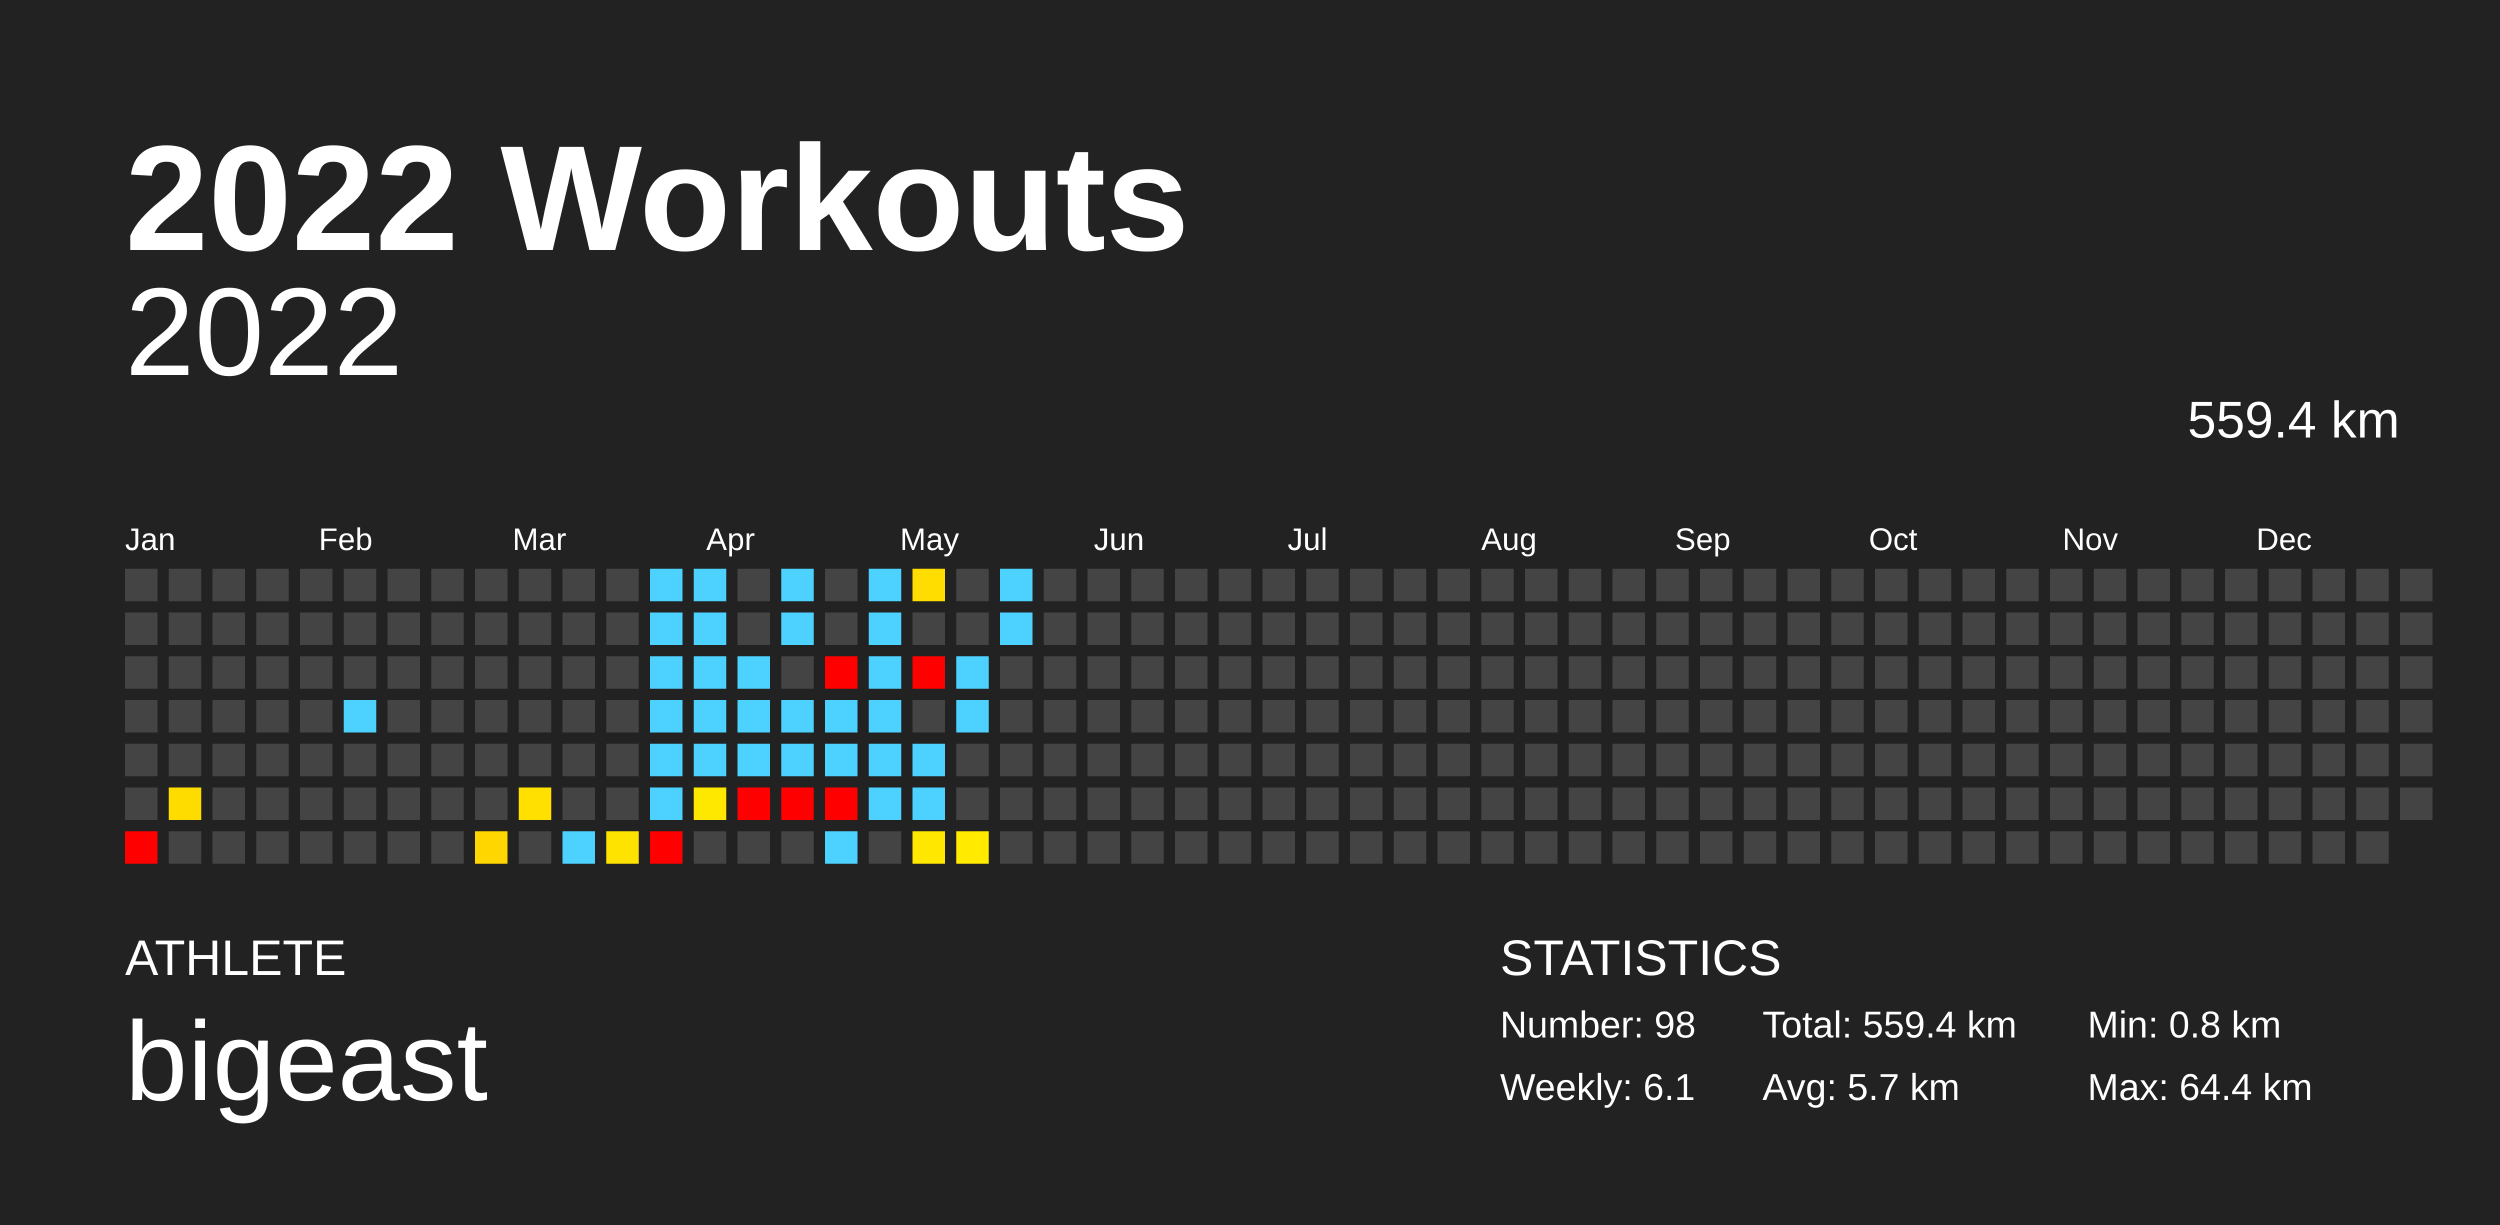
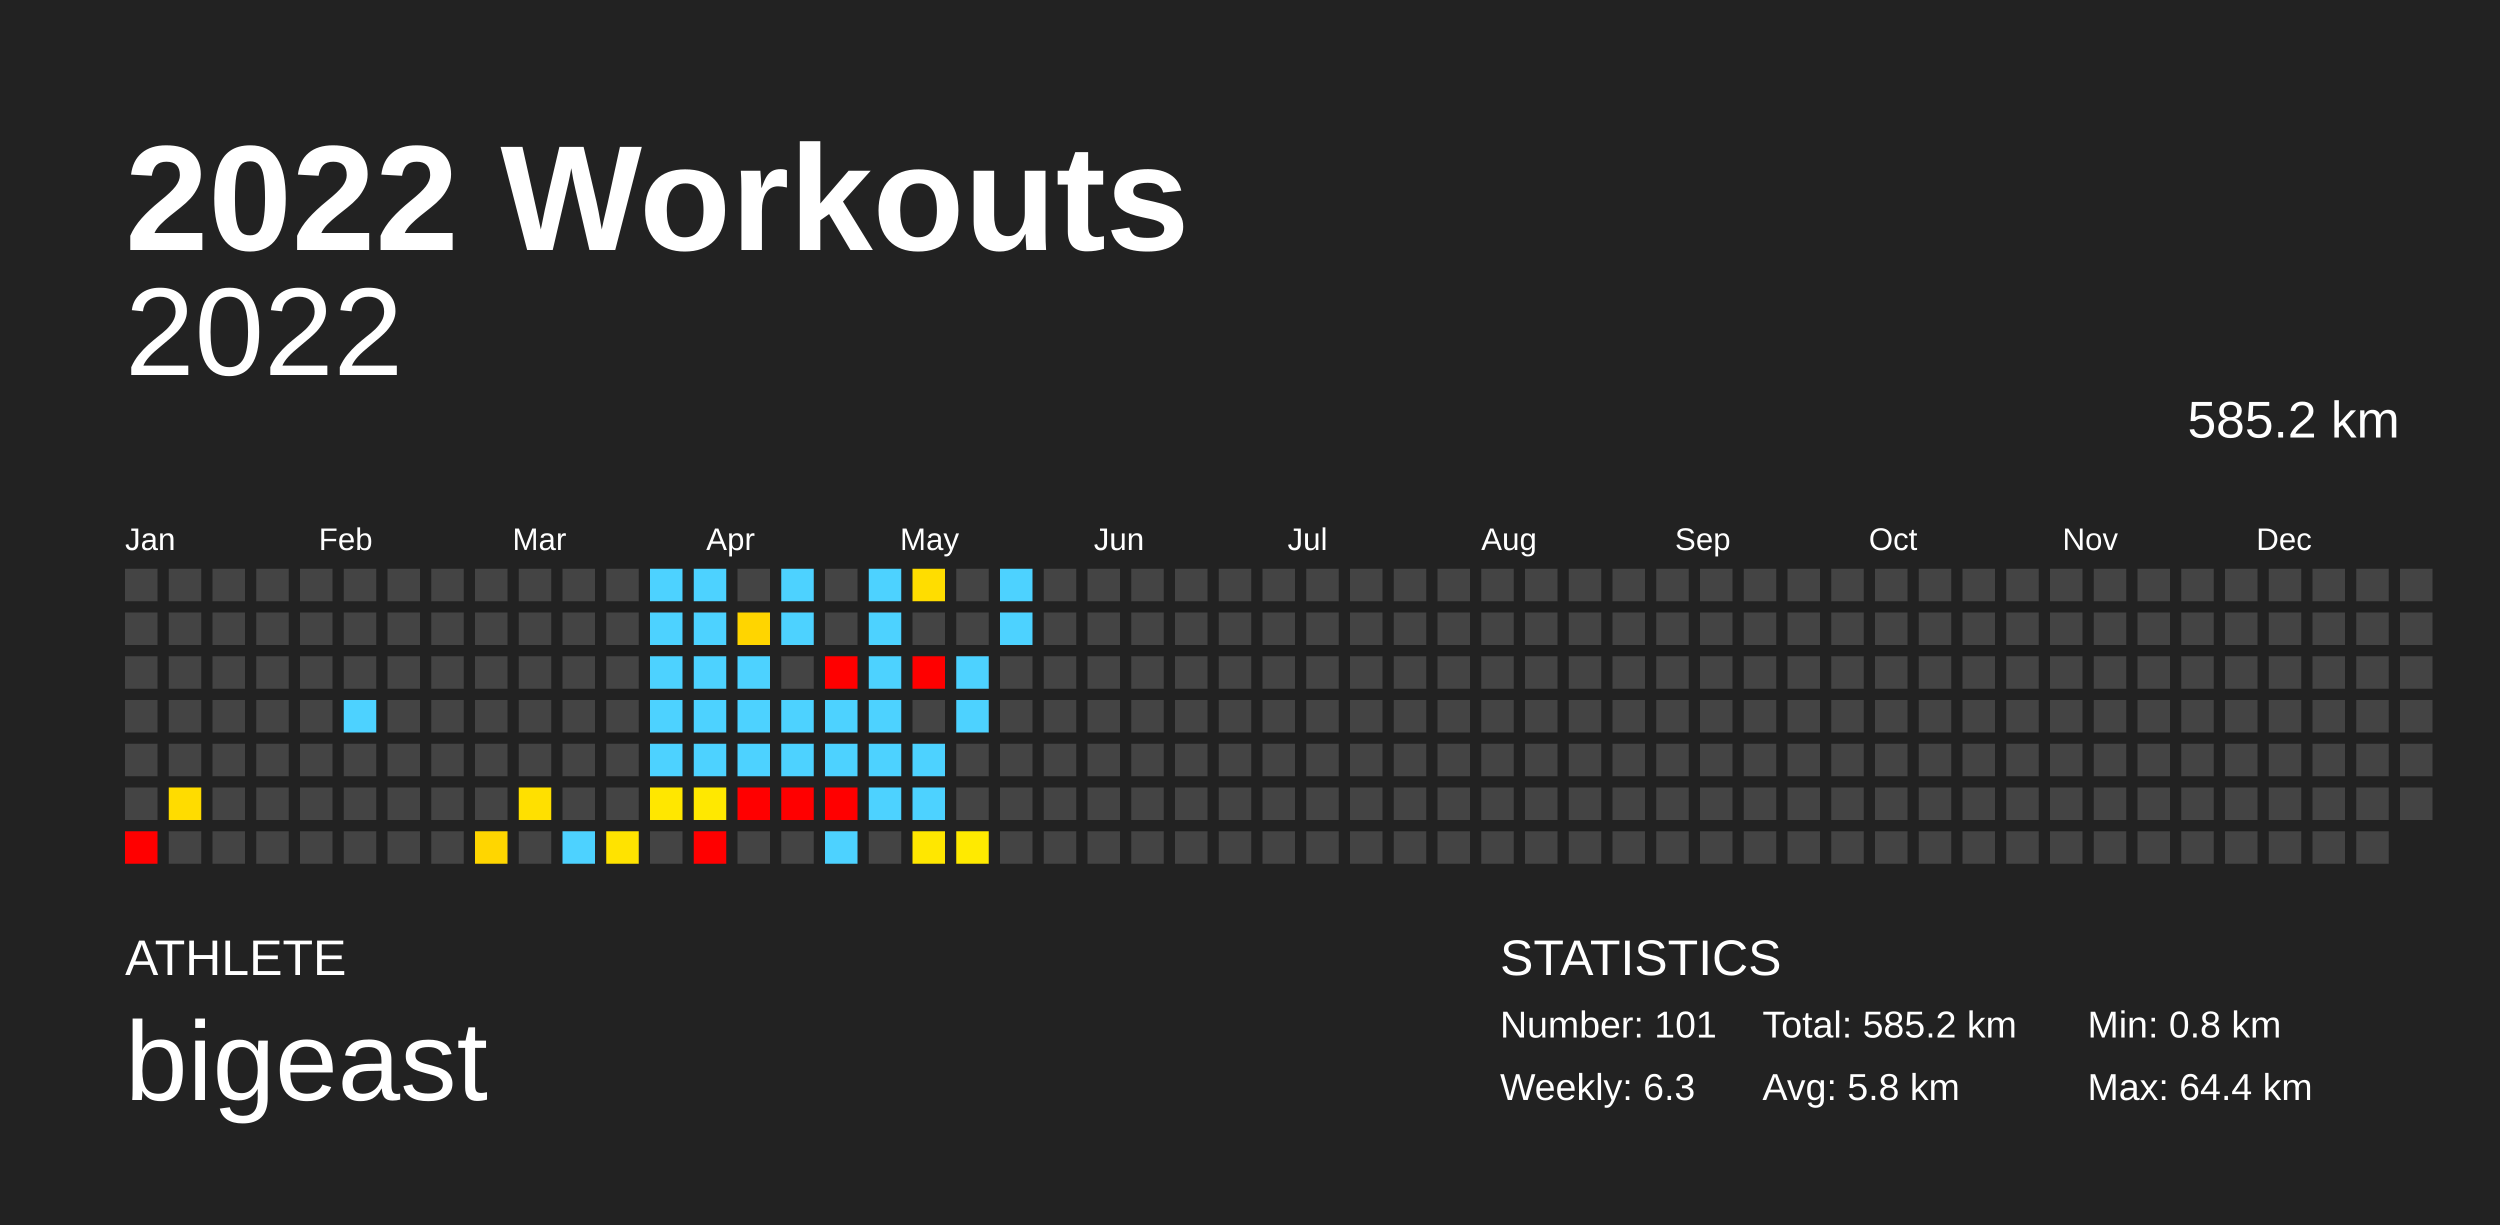
<svg xmlns="http://www.w3.org/2000/svg" baseProfile="full" height="98mm" version="1.1" viewBox="0,0,200,98" width="200mm">
  <defs />
  <rect fill="#222222" height="98" width="200" x="0" y="0" />
  <text fill="#FFFFFF" style="font-size:12px; font-family:Arial; font-weight:bold;" x="10" y="20">2022 Workouts</text>
  <text fill="#FFFFFF" style="font-size:4px; font-family:Arial" x="10" y="78">ATHLETE</text>
  <text fill="#FFFFFF" style="font-size:9px; font-family:Arial" x="10" y="88">bigeast</text>
  <text fill="#FFFFFF" style="font-size:4px; font-family:Arial" x="120" y="78">STATISTICS</text>
-   <text fill="#FFFFFF" style="font-size:3px; font-family:Arial" x="120" y="83">Number: 98</text>
-   <text fill="#FFFFFF" style="font-size:3px; font-family:Arial" x="120" y="88">Weekly: 6.1</text>
-   <text fill="#FFFFFF" style="font-size:3px; font-family:Arial" x="141" y="83">Total: 559.4 km</text>
-   <text fill="#FFFFFF" style="font-size:3px; font-family:Arial" x="141" y="88">Avg: 5.7 km</text>
+   <text fill="#FFFFFF" style="font-size:3px; font-family:Arial" x="120" y="83">Number: 101</text>
+   <text fill="#FFFFFF" style="font-size:3px; font-family:Arial" x="120" y="88">Weekly: 6.3</text>
+   <text fill="#FFFFFF" style="font-size:3px; font-family:Arial" x="141" y="83">Total: 585.2 km</text>
+   <text fill="#FFFFFF" style="font-size:3px; font-family:Arial" x="141" y="88">Avg: 5.8 km</text>
  <text fill="#FFFFFF" style="font-size:3px; font-family:Arial" x="167" y="83">Min: 0.8 km</text>
  <text fill="#FFFFFF" style="font-size:3px; font-family:Arial" x="167" y="88">Max: 64.4 km</text>
  <text alignment-baseline="hanging" fill="#FFFFFF" style="font-size:10.0px; font-family:Arial;" x="10" y="30">2022</text>
-   <text alignment-baseline="hanging" fill="#FFFFFF" style="font-size:4.125px; font-family:Arial;" x="175" y="35">559.4 km</text>
+   <text alignment-baseline="hanging" fill="#FFFFFF" style="font-size:4.125px; font-family:Arial;" x="175" y="35">585.2 km</text>
  <text fill="#FFFFFF" style="font-size:2.5px; font-family:Arial" x="10.0" y="44">Jan</text>
  <text fill="#FFFFFF" style="font-size:2.5px; font-family:Arial" x="25.5" y="44">Feb</text>
  <text fill="#FFFFFF" style="font-size:2.5px; font-family:Arial" x="41.0" y="44">Mar</text>
  <text fill="#FFFFFF" style="font-size:2.5px; font-family:Arial" x="56.5" y="44">Apr</text>
  <text fill="#FFFFFF" style="font-size:2.5px; font-family:Arial" x="72.0" y="44">May</text>
  <text fill="#FFFFFF" style="font-size:2.5px; font-family:Arial" x="87.5" y="44">Jun</text>
  <text fill="#FFFFFF" style="font-size:2.5px; font-family:Arial" x="103.0" y="44">Jul</text>
  <text fill="#FFFFFF" style="font-size:2.5px; font-family:Arial" x="118.5" y="44">Aug</text>
  <text fill="#FFFFFF" style="font-size:2.5px; font-family:Arial" x="134.0" y="44">Sep</text>
  <text fill="#FFFFFF" style="font-size:2.5px; font-family:Arial" x="149.5" y="44">Oct</text>
  <text fill="#FFFFFF" style="font-size:2.5px; font-family:Arial" x="165.0" y="44">Nov</text>
  <text fill="#FFFFFF" style="font-size:2.5px; font-family:Arial" x="180.5" y="44">Dec</text>
  <rect fill="#444444" height="2.6" width="2.6" x="10.0" y="45.5" />
  <rect fill="#444444" height="2.6" width="2.6" x="10.0" y="49.0" />
  <rect fill="#444444" height="2.6" width="2.6" x="10.0" y="52.5" />
  <rect fill="#444444" height="2.6" width="2.6" x="10.0" y="56.0" />
  <rect fill="#444444" height="2.6" width="2.6" x="10.0" y="59.5" />
  <rect fill="#444444" height="2.6" width="2.6" x="10.0" y="63.0" />
  <rect fill="red" height="2.6" width="2.6" x="10.0" y="66.5" />
  <rect fill="#444444" height="2.6" width="2.6" x="13.5" y="45.5" />
  <rect fill="#444444" height="2.6" width="2.6" x="13.5" y="49.0" />
  <rect fill="#444444" height="2.6" width="2.6" x="13.5" y="52.5" />
  <rect fill="#444444" height="2.6" width="2.6" x="13.5" y="56.0" />
  <rect fill="#444444" height="2.6" width="2.6" x="13.5" y="59.5" />
  <rect fill="#ffdc00" height="2.6" width="2.6" x="13.5" y="63.0" />
  <rect fill="#444444" height="2.6" width="2.6" x="13.5" y="66.5" />
  <rect fill="#444444" height="2.6" width="2.6" x="17.0" y="45.5" />
  <rect fill="#444444" height="2.6" width="2.6" x="17.0" y="49.0" />
  <rect fill="#444444" height="2.6" width="2.6" x="17.0" y="52.5" />
  <rect fill="#444444" height="2.6" width="2.6" x="17.0" y="56.0" />
  <rect fill="#444444" height="2.6" width="2.6" x="17.0" y="59.5" />
  <rect fill="#444444" height="2.6" width="2.6" x="17.0" y="63.0" />
  <rect fill="#444444" height="2.6" width="2.6" x="17.0" y="66.5" />
  <rect fill="#444444" height="2.6" width="2.6" x="20.5" y="45.5" />
  <rect fill="#444444" height="2.6" width="2.6" x="20.5" y="49.0" />
  <rect fill="#444444" height="2.6" width="2.6" x="20.5" y="52.5" />
  <rect fill="#444444" height="2.6" width="2.6" x="20.5" y="56.0" />
  <rect fill="#444444" height="2.6" width="2.6" x="20.5" y="59.5" />
  <rect fill="#444444" height="2.6" width="2.6" x="20.5" y="63.0" />
  <rect fill="#444444" height="2.6" width="2.6" x="20.5" y="66.5" />
  <rect fill="#444444" height="2.6" width="2.6" x="24.0" y="45.5" />
  <rect fill="#444444" height="2.6" width="2.6" x="24.0" y="49.0" />
  <rect fill="#444444" height="2.6" width="2.6" x="24.0" y="52.5" />
  <rect fill="#444444" height="2.6" width="2.6" x="24.0" y="56.0" />
  <rect fill="#444444" height="2.6" width="2.6" x="24.0" y="59.5" />
  <rect fill="#444444" height="2.6" width="2.6" x="24.0" y="63.0" />
  <rect fill="#444444" height="2.6" width="2.6" x="24.0" y="66.5" />
  <rect fill="#444444" height="2.6" width="2.6" x="27.5" y="45.5" />
  <rect fill="#444444" height="2.6" width="2.6" x="27.5" y="49.0" />
  <rect fill="#444444" height="2.6" width="2.6" x="27.5" y="52.5" />
  <rect fill="#4dd2ff" height="2.6" width="2.6" x="27.5" y="56.0" />
  <rect fill="#444444" height="2.6" width="2.6" x="27.5" y="59.5" />
  <rect fill="#444444" height="2.6" width="2.6" x="27.5" y="63.0" />
  <rect fill="#444444" height="2.6" width="2.6" x="27.5" y="66.5" />
  <rect fill="#444444" height="2.6" width="2.6" x="31.0" y="45.5" />
  <rect fill="#444444" height="2.6" width="2.6" x="31.0" y="49.0" />
  <rect fill="#444444" height="2.6" width="2.6" x="31.0" y="52.5" />
  <rect fill="#444444" height="2.6" width="2.6" x="31.0" y="56.0" />
  <rect fill="#444444" height="2.6" width="2.6" x="31.0" y="59.5" />
  <rect fill="#444444" height="2.6" width="2.6" x="31.0" y="63.0" />
  <rect fill="#444444" height="2.6" width="2.6" x="31.0" y="66.5" />
  <rect fill="#444444" height="2.6" width="2.6" x="34.5" y="45.5" />
  <rect fill="#444444" height="2.6" width="2.6" x="34.5" y="49.0" />
  <rect fill="#444444" height="2.6" width="2.6" x="34.5" y="52.5" />
  <rect fill="#444444" height="2.6" width="2.6" x="34.5" y="56.0" />
  <rect fill="#444444" height="2.6" width="2.6" x="34.5" y="59.5" />
  <rect fill="#444444" height="2.6" width="2.6" x="34.5" y="63.0" />
  <rect fill="#444444" height="2.6" width="2.6" x="34.5" y="66.5" />
  <rect fill="#444444" height="2.6" width="2.6" x="38.0" y="45.5" />
  <rect fill="#444444" height="2.6" width="2.6" x="38.0" y="49.0" />
  <rect fill="#444444" height="2.6" width="2.6" x="38.0" y="52.5" />
  <rect fill="#444444" height="2.6" width="2.6" x="38.0" y="56.0" />
  <rect fill="#444444" height="2.6" width="2.6" x="38.0" y="59.5" />
  <rect fill="#444444" height="2.6" width="2.6" x="38.0" y="63.0" />
  <rect fill="#ffd600" height="2.6" width="2.6" x="38.0" y="66.5" />
  <rect fill="#444444" height="2.6" width="2.6" x="41.5" y="45.5" />
  <rect fill="#444444" height="2.6" width="2.6" x="41.5" y="49.0" />
  <rect fill="#444444" height="2.6" width="2.6" x="41.5" y="52.5" />
  <rect fill="#444444" height="2.6" width="2.6" x="41.5" y="56.0" />
  <rect fill="#444444" height="2.6" width="2.6" x="41.5" y="59.5" />
  <rect fill="#ffe000" height="2.6" width="2.6" x="41.5" y="63.0" />
  <rect fill="#444444" height="2.6" width="2.6" x="41.5" y="66.5" />
  <rect fill="#444444" height="2.6" width="2.6" x="45.0" y="45.5" />
  <rect fill="#444444" height="2.6" width="2.6" x="45.0" y="49.0" />
  <rect fill="#444444" height="2.6" width="2.6" x="45.0" y="52.5" />
  <rect fill="#444444" height="2.6" width="2.6" x="45.0" y="56.0" />
  <rect fill="#444444" height="2.6" width="2.6" x="45.0" y="59.5" />
  <rect fill="#444444" height="2.6" width="2.6" x="45.0" y="63.0" />
  <rect fill="#4dd2ff" height="2.6" width="2.6" x="45.0" y="66.5" />
  <rect fill="#444444" height="2.6" width="2.6" x="48.5" y="45.5" />
  <rect fill="#444444" height="2.6" width="2.6" x="48.5" y="49.0" />
  <rect fill="#444444" height="2.6" width="2.6" x="48.5" y="52.5" />
  <rect fill="#444444" height="2.6" width="2.6" x="48.5" y="56.0" />
  <rect fill="#444444" height="2.6" width="2.6" x="48.5" y="59.5" />
  <rect fill="#444444" height="2.6" width="2.6" x="48.5" y="63.0" />
  <rect fill="#ffe300" height="2.6" width="2.6" x="48.5" y="66.5" />
  <rect fill="#4dd2ff" height="2.6" width="2.6" x="52.0" y="45.5" />
  <rect fill="#4dd2ff" height="2.6" width="2.6" x="52.0" y="49.0" />
  <rect fill="#4dd2ff" height="2.6" width="2.6" x="52.0" y="52.5" />
  <rect fill="#4dd2ff" height="2.6" width="2.6" x="52.0" y="56.0" />
  <rect fill="#4dd2ff" height="2.6" width="2.6" x="52.0" y="59.5" />
-   <rect fill="#4dd2ff" height="2.6" width="2.6" x="52.0" y="63.0" />
-   <rect fill="red" height="2.6" width="2.6" x="52.0" y="66.5" />
+   <rect fill="#ffe700" height="2.6" width="2.6" x="52.0" y="63.0" />
+   <rect fill="#444444" height="2.6" width="2.6" x="52.0" y="66.5" />
  <rect fill="#4dd2ff" height="2.6" width="2.6" x="55.5" y="45.5" />
  <rect fill="#4dd2ff" height="2.6" width="2.6" x="55.5" y="49.0" />
  <rect fill="#4dd2ff" height="2.6" width="2.6" x="55.5" y="52.5" />
  <rect fill="#4dd2ff" height="2.6" width="2.6" x="55.5" y="56.0" />
  <rect fill="#4dd2ff" height="2.6" width="2.6" x="55.5" y="59.5" />
  <rect fill="#ffe800" height="2.6" width="2.6" x="55.5" y="63.0" />
-   <rect fill="#444444" height="2.6" width="2.6" x="55.5" y="66.5" />
+   <rect fill="red" height="2.6" width="2.6" x="55.5" y="66.5" />
  <rect fill="#444444" height="2.6" width="2.6" x="59.0" y="45.5" />
-   <rect fill="#444444" height="2.6" width="2.6" x="59.0" y="49.0" />
+   <rect fill="#ffd500" height="2.6" width="2.6" x="59.0" y="49.0" />
  <rect fill="#4dd2ff" height="2.6" width="2.6" x="59.0" y="52.5" />
  <rect fill="#4dd2ff" height="2.6" width="2.6" x="59.0" y="56.0" />
  <rect fill="#4dd2ff" height="2.6" width="2.6" x="59.0" y="59.5" />
  <rect fill="red" height="2.6" width="2.6" x="59.0" y="63.0" />
  <rect fill="#444444" height="2.6" width="2.6" x="59.0" y="66.5" />
  <rect fill="#4dd2ff" height="2.6" width="2.6" x="62.5" y="45.5" />
  <rect fill="#4dd2ff" height="2.6" width="2.6" x="62.5" y="49.0" />
  <rect fill="#444444" height="2.6" width="2.6" x="62.5" y="52.5" />
  <rect fill="#4dd2ff" height="2.6" width="2.6" x="62.5" y="56.0" />
  <rect fill="#4dd2ff" height="2.6" width="2.6" x="62.5" y="59.5" />
  <rect fill="red" height="2.6" width="2.6" x="62.5" y="63.0" />
  <rect fill="#444444" height="2.6" width="2.6" x="62.5" y="66.5" />
  <rect fill="#444444" height="2.6" width="2.6" x="66.0" y="45.5" />
  <rect fill="#444444" height="2.6" width="2.6" x="66.0" y="49.0" />
  <rect fill="red" height="2.6" width="2.6" x="66.0" y="52.5" />
  <rect fill="#4dd2ff" height="2.6" width="2.6" x="66.0" y="56.0" />
  <rect fill="#4dd2ff" height="2.6" width="2.6" x="66.0" y="59.5" />
  <rect fill="red" height="2.6" width="2.6" x="66.0" y="63.0" />
  <rect fill="#4dd2ff" height="2.6" width="2.6" x="66.0" y="66.5" />
  <rect fill="#4dd2ff" height="2.6" width="2.6" x="69.5" y="45.5" />
  <rect fill="#4dd2ff" height="2.6" width="2.6" x="69.5" y="49.0" />
  <rect fill="#4dd2ff" height="2.6" width="2.6" x="69.5" y="52.5" />
  <rect fill="#4dd2ff" height="2.6" width="2.6" x="69.5" y="56.0" />
  <rect fill="#4dd2ff" height="2.6" width="2.6" x="69.5" y="59.5" />
  <rect fill="#4dd2ff" height="2.6" width="2.6" x="69.5" y="63.0" />
  <rect fill="#444444" height="2.6" width="2.6" x="69.5" y="66.5" />
  <rect fill="#ffdd00" height="2.6" width="2.6" x="73.0" y="45.5" />
  <rect fill="#444444" height="2.6" width="2.6" x="73.0" y="49.0" />
  <rect fill="red" height="2.6" width="2.6" x="73.0" y="52.5" />
  <rect fill="#444444" height="2.6" width="2.6" x="73.0" y="56.0" />
  <rect fill="#4dd2ff" height="2.6" width="2.6" x="73.0" y="59.5" />
  <rect fill="#4dd2ff" height="2.6" width="2.6" x="73.0" y="63.0" />
  <rect fill="#ffe700" height="2.6" width="2.6" x="73.0" y="66.5" />
  <rect fill="#444444" height="2.6" width="2.6" x="76.5" y="45.5" />
  <rect fill="#444444" height="2.6" width="2.6" x="76.5" y="49.0" />
  <rect fill="#4dd2ff" height="2.6" width="2.6" x="76.5" y="52.5" />
  <rect fill="#4dd2ff" height="2.6" width="2.6" x="76.5" y="56.0" />
  <rect fill="#444444" height="2.6" width="2.6" x="76.5" y="59.5" />
  <rect fill="#444444" height="2.6" width="2.6" x="76.5" y="63.0" />
  <rect fill="#ffea00" height="2.6" width="2.6" x="76.5" y="66.5" />
  <rect fill="#4dd2ff" height="2.6" width="2.6" x="80.0" y="45.5" />
  <rect fill="#4dd2ff" height="2.6" width="2.6" x="80.0" y="49.0" />
  <rect fill="#444444" height="2.6" width="2.6" x="80.0" y="52.5" />
  <rect fill="#444444" height="2.6" width="2.6" x="80.0" y="56.0" />
  <rect fill="#444444" height="2.6" width="2.6" x="80.0" y="59.5" />
  <rect fill="#444444" height="2.6" width="2.6" x="80.0" y="63.0" />
  <rect fill="#444444" height="2.6" width="2.6" x="80.0" y="66.5" />
  <rect fill="#444444" height="2.6" width="2.6" x="83.5" y="45.5" />
  <rect fill="#444444" height="2.6" width="2.6" x="83.5" y="49.0" />
  <rect fill="#444444" height="2.6" width="2.6" x="83.5" y="52.5" />
  <rect fill="#444444" height="2.6" width="2.6" x="83.5" y="56.0" />
  <rect fill="#444444" height="2.6" width="2.6" x="83.5" y="59.5" />
  <rect fill="#444444" height="2.6" width="2.6" x="83.5" y="63.0" />
  <rect fill="#444444" height="2.6" width="2.6" x="83.5" y="66.5" />
  <rect fill="#444444" height="2.6" width="2.6" x="87.0" y="45.5" />
  <rect fill="#444444" height="2.6" width="2.6" x="87.0" y="49.0" />
  <rect fill="#444444" height="2.6" width="2.6" x="87.0" y="52.5" />
  <rect fill="#444444" height="2.6" width="2.6" x="87.0" y="56.0" />
  <rect fill="#444444" height="2.6" width="2.6" x="87.0" y="59.5" />
  <rect fill="#444444" height="2.6" width="2.6" x="87.0" y="63.0" />
  <rect fill="#444444" height="2.6" width="2.6" x="87.0" y="66.5" />
  <rect fill="#444444" height="2.6" width="2.6" x="90.5" y="45.5" />
  <rect fill="#444444" height="2.6" width="2.6" x="90.5" y="49.0" />
  <rect fill="#444444" height="2.6" width="2.6" x="90.5" y="52.5" />
  <rect fill="#444444" height="2.6" width="2.6" x="90.5" y="56.0" />
  <rect fill="#444444" height="2.6" width="2.6" x="90.5" y="59.5" />
  <rect fill="#444444" height="2.6" width="2.6" x="90.5" y="63.0" />
  <rect fill="#444444" height="2.6" width="2.6" x="90.5" y="66.5" />
  <rect fill="#444444" height="2.6" width="2.6" x="94.0" y="45.5" />
  <rect fill="#444444" height="2.6" width="2.6" x="94.0" y="49.0" />
  <rect fill="#444444" height="2.6" width="2.6" x="94.0" y="52.5" />
  <rect fill="#444444" height="2.6" width="2.6" x="94.0" y="56.0" />
  <rect fill="#444444" height="2.6" width="2.6" x="94.0" y="59.5" />
  <rect fill="#444444" height="2.6" width="2.6" x="94.0" y="63.0" />
  <rect fill="#444444" height="2.6" width="2.6" x="94.0" y="66.5" />
  <rect fill="#444444" height="2.6" width="2.6" x="97.5" y="45.5" />
  <rect fill="#444444" height="2.6" width="2.6" x="97.5" y="49.0" />
  <rect fill="#444444" height="2.6" width="2.6" x="97.5" y="52.5" />
  <rect fill="#444444" height="2.6" width="2.6" x="97.5" y="56.0" />
  <rect fill="#444444" height="2.6" width="2.6" x="97.5" y="59.5" />
  <rect fill="#444444" height="2.6" width="2.6" x="97.5" y="63.0" />
  <rect fill="#444444" height="2.6" width="2.6" x="97.5" y="66.5" />
  <rect fill="#444444" height="2.6" width="2.6" x="101.0" y="45.5" />
  <rect fill="#444444" height="2.6" width="2.6" x="101.0" y="49.0" />
  <rect fill="#444444" height="2.6" width="2.6" x="101.0" y="52.5" />
  <rect fill="#444444" height="2.6" width="2.6" x="101.0" y="56.0" />
  <rect fill="#444444" height="2.6" width="2.6" x="101.0" y="59.5" />
  <rect fill="#444444" height="2.6" width="2.6" x="101.0" y="63.0" />
  <rect fill="#444444" height="2.6" width="2.6" x="101.0" y="66.5" />
  <rect fill="#444444" height="2.6" width="2.6" x="104.5" y="45.5" />
  <rect fill="#444444" height="2.6" width="2.6" x="104.5" y="49.0" />
  <rect fill="#444444" height="2.6" width="2.6" x="104.5" y="52.5" />
  <rect fill="#444444" height="2.6" width="2.6" x="104.5" y="56.0" />
  <rect fill="#444444" height="2.6" width="2.6" x="104.5" y="59.5" />
  <rect fill="#444444" height="2.6" width="2.6" x="104.5" y="63.0" />
  <rect fill="#444444" height="2.6" width="2.6" x="104.5" y="66.5" />
  <rect fill="#444444" height="2.6" width="2.6" x="108.0" y="45.5" />
  <rect fill="#444444" height="2.6" width="2.6" x="108.0" y="49.0" />
  <rect fill="#444444" height="2.6" width="2.6" x="108.0" y="52.5" />
  <rect fill="#444444" height="2.6" width="2.6" x="108.0" y="56.0" />
  <rect fill="#444444" height="2.6" width="2.6" x="108.0" y="59.5" />
  <rect fill="#444444" height="2.6" width="2.6" x="108.0" y="63.0" />
  <rect fill="#444444" height="2.6" width="2.6" x="108.0" y="66.5" />
  <rect fill="#444444" height="2.6" width="2.6" x="111.5" y="45.5" />
  <rect fill="#444444" height="2.6" width="2.6" x="111.5" y="49.0" />
  <rect fill="#444444" height="2.6" width="2.6" x="111.5" y="52.5" />
  <rect fill="#444444" height="2.6" width="2.6" x="111.5" y="56.0" />
  <rect fill="#444444" height="2.6" width="2.6" x="111.5" y="59.5" />
  <rect fill="#444444" height="2.6" width="2.6" x="111.5" y="63.0" />
  <rect fill="#444444" height="2.6" width="2.6" x="111.5" y="66.5" />
  <rect fill="#444444" height="2.6" width="2.6" x="115.0" y="45.5" />
  <rect fill="#444444" height="2.6" width="2.6" x="115.0" y="49.0" />
  <rect fill="#444444" height="2.6" width="2.6" x="115.0" y="52.5" />
  <rect fill="#444444" height="2.6" width="2.6" x="115.0" y="56.0" />
  <rect fill="#444444" height="2.6" width="2.6" x="115.0" y="59.5" />
  <rect fill="#444444" height="2.6" width="2.6" x="115.0" y="63.0" />
  <rect fill="#444444" height="2.6" width="2.6" x="115.0" y="66.5" />
  <rect fill="#444444" height="2.6" width="2.6" x="118.5" y="45.5" />
  <rect fill="#444444" height="2.6" width="2.6" x="118.5" y="49.0" />
  <rect fill="#444444" height="2.6" width="2.6" x="118.5" y="52.5" />
  <rect fill="#444444" height="2.6" width="2.6" x="118.5" y="56.0" />
  <rect fill="#444444" height="2.6" width="2.6" x="118.5" y="59.5" />
  <rect fill="#444444" height="2.6" width="2.6" x="118.5" y="63.0" />
  <rect fill="#444444" height="2.6" width="2.6" x="118.5" y="66.5" />
  <rect fill="#444444" height="2.6" width="2.6" x="122.0" y="45.5" />
  <rect fill="#444444" height="2.6" width="2.6" x="122.0" y="49.0" />
  <rect fill="#444444" height="2.6" width="2.6" x="122.0" y="52.5" />
  <rect fill="#444444" height="2.6" width="2.6" x="122.0" y="56.0" />
  <rect fill="#444444" height="2.6" width="2.6" x="122.0" y="59.5" />
  <rect fill="#444444" height="2.6" width="2.6" x="122.0" y="63.0" />
  <rect fill="#444444" height="2.6" width="2.6" x="122.0" y="66.5" />
  <rect fill="#444444" height="2.6" width="2.6" x="125.5" y="45.5" />
  <rect fill="#444444" height="2.6" width="2.6" x="125.5" y="49.0" />
  <rect fill="#444444" height="2.6" width="2.6" x="125.5" y="52.5" />
  <rect fill="#444444" height="2.6" width="2.6" x="125.5" y="56.0" />
  <rect fill="#444444" height="2.6" width="2.6" x="125.5" y="59.5" />
  <rect fill="#444444" height="2.6" width="2.6" x="125.5" y="63.0" />
  <rect fill="#444444" height="2.6" width="2.6" x="125.5" y="66.5" />
  <rect fill="#444444" height="2.6" width="2.6" x="129.0" y="45.5" />
  <rect fill="#444444" height="2.6" width="2.6" x="129.0" y="49.0" />
  <rect fill="#444444" height="2.6" width="2.6" x="129.0" y="52.5" />
  <rect fill="#444444" height="2.6" width="2.6" x="129.0" y="56.0" />
  <rect fill="#444444" height="2.6" width="2.6" x="129.0" y="59.5" />
  <rect fill="#444444" height="2.6" width="2.6" x="129.0" y="63.0" />
  <rect fill="#444444" height="2.6" width="2.6" x="129.0" y="66.5" />
  <rect fill="#444444" height="2.6" width="2.6" x="132.5" y="45.5" />
  <rect fill="#444444" height="2.6" width="2.6" x="132.5" y="49.0" />
  <rect fill="#444444" height="2.6" width="2.6" x="132.5" y="52.5" />
  <rect fill="#444444" height="2.6" width="2.6" x="132.5" y="56.0" />
  <rect fill="#444444" height="2.6" width="2.6" x="132.5" y="59.5" />
  <rect fill="#444444" height="2.6" width="2.6" x="132.5" y="63.0" />
  <rect fill="#444444" height="2.6" width="2.6" x="132.5" y="66.5" />
  <rect fill="#444444" height="2.6" width="2.6" x="136.0" y="45.5" />
  <rect fill="#444444" height="2.6" width="2.6" x="136.0" y="49.0" />
  <rect fill="#444444" height="2.6" width="2.6" x="136.0" y="52.5" />
  <rect fill="#444444" height="2.6" width="2.6" x="136.0" y="56.0" />
  <rect fill="#444444" height="2.6" width="2.6" x="136.0" y="59.5" />
  <rect fill="#444444" height="2.6" width="2.6" x="136.0" y="63.0" />
  <rect fill="#444444" height="2.6" width="2.6" x="136.0" y="66.5" />
  <rect fill="#444444" height="2.6" width="2.6" x="139.5" y="45.5" />
  <rect fill="#444444" height="2.6" width="2.6" x="139.5" y="49.0" />
  <rect fill="#444444" height="2.6" width="2.6" x="139.5" y="52.5" />
  <rect fill="#444444" height="2.6" width="2.6" x="139.5" y="56.0" />
  <rect fill="#444444" height="2.6" width="2.6" x="139.5" y="59.5" />
  <rect fill="#444444" height="2.6" width="2.6" x="139.5" y="63.0" />
  <rect fill="#444444" height="2.6" width="2.6" x="139.5" y="66.5" />
  <rect fill="#444444" height="2.6" width="2.6" x="143.0" y="45.5" />
  <rect fill="#444444" height="2.6" width="2.6" x="143.0" y="49.0" />
  <rect fill="#444444" height="2.6" width="2.6" x="143.0" y="52.5" />
  <rect fill="#444444" height="2.6" width="2.6" x="143.0" y="56.0" />
  <rect fill="#444444" height="2.6" width="2.6" x="143.0" y="59.5" />
  <rect fill="#444444" height="2.6" width="2.6" x="143.0" y="63.0" />
  <rect fill="#444444" height="2.6" width="2.6" x="143.0" y="66.5" />
  <rect fill="#444444" height="2.6" width="2.6" x="146.5" y="45.5" />
  <rect fill="#444444" height="2.6" width="2.6" x="146.5" y="49.0" />
  <rect fill="#444444" height="2.6" width="2.6" x="146.5" y="52.5" />
  <rect fill="#444444" height="2.6" width="2.6" x="146.5" y="56.0" />
  <rect fill="#444444" height="2.6" width="2.6" x="146.5" y="59.5" />
  <rect fill="#444444" height="2.6" width="2.6" x="146.5" y="63.0" />
  <rect fill="#444444" height="2.6" width="2.6" x="146.5" y="66.5" />
  <rect fill="#444444" height="2.6" width="2.6" x="150.0" y="45.5" />
  <rect fill="#444444" height="2.6" width="2.6" x="150.0" y="49.0" />
  <rect fill="#444444" height="2.6" width="2.6" x="150.0" y="52.5" />
  <rect fill="#444444" height="2.6" width="2.6" x="150.0" y="56.0" />
  <rect fill="#444444" height="2.6" width="2.6" x="150.0" y="59.5" />
  <rect fill="#444444" height="2.6" width="2.6" x="150.0" y="63.0" />
  <rect fill="#444444" height="2.6" width="2.6" x="150.0" y="66.5" />
  <rect fill="#444444" height="2.6" width="2.6" x="153.5" y="45.5" />
  <rect fill="#444444" height="2.6" width="2.6" x="153.5" y="49.0" />
  <rect fill="#444444" height="2.6" width="2.6" x="153.5" y="52.5" />
  <rect fill="#444444" height="2.6" width="2.6" x="153.5" y="56.0" />
  <rect fill="#444444" height="2.6" width="2.6" x="153.5" y="59.5" />
  <rect fill="#444444" height="2.6" width="2.6" x="153.5" y="63.0" />
  <rect fill="#444444" height="2.6" width="2.6" x="153.5" y="66.5" />
  <rect fill="#444444" height="2.6" width="2.6" x="157.0" y="45.5" />
  <rect fill="#444444" height="2.6" width="2.6" x="157.0" y="49.0" />
  <rect fill="#444444" height="2.6" width="2.6" x="157.0" y="52.5" />
  <rect fill="#444444" height="2.6" width="2.6" x="157.0" y="56.0" />
  <rect fill="#444444" height="2.6" width="2.6" x="157.0" y="59.5" />
  <rect fill="#444444" height="2.6" width="2.6" x="157.0" y="63.0" />
  <rect fill="#444444" height="2.6" width="2.6" x="157.0" y="66.5" />
  <rect fill="#444444" height="2.6" width="2.6" x="160.5" y="45.5" />
  <rect fill="#444444" height="2.6" width="2.6" x="160.5" y="49.0" />
  <rect fill="#444444" height="2.6" width="2.6" x="160.5" y="52.5" />
  <rect fill="#444444" height="2.6" width="2.6" x="160.5" y="56.0" />
  <rect fill="#444444" height="2.6" width="2.6" x="160.5" y="59.5" />
  <rect fill="#444444" height="2.6" width="2.6" x="160.5" y="63.0" />
  <rect fill="#444444" height="2.6" width="2.6" x="160.5" y="66.5" />
  <rect fill="#444444" height="2.6" width="2.6" x="164.0" y="45.5" />
  <rect fill="#444444" height="2.6" width="2.6" x="164.0" y="49.0" />
  <rect fill="#444444" height="2.6" width="2.6" x="164.0" y="52.5" />
  <rect fill="#444444" height="2.6" width="2.6" x="164.0" y="56.0" />
  <rect fill="#444444" height="2.6" width="2.6" x="164.0" y="59.5" />
  <rect fill="#444444" height="2.6" width="2.6" x="164.0" y="63.0" />
  <rect fill="#444444" height="2.6" width="2.6" x="164.0" y="66.5" />
  <rect fill="#444444" height="2.6" width="2.6" x="167.5" y="45.5" />
  <rect fill="#444444" height="2.6" width="2.6" x="167.5" y="49.0" />
  <rect fill="#444444" height="2.6" width="2.6" x="167.5" y="52.5" />
  <rect fill="#444444" height="2.6" width="2.6" x="167.5" y="56.0" />
  <rect fill="#444444" height="2.6" width="2.6" x="167.5" y="59.5" />
  <rect fill="#444444" height="2.6" width="2.6" x="167.5" y="63.0" />
  <rect fill="#444444" height="2.6" width="2.6" x="167.5" y="66.5" />
  <rect fill="#444444" height="2.6" width="2.6" x="171.0" y="45.5" />
  <rect fill="#444444" height="2.6" width="2.6" x="171.0" y="49.0" />
  <rect fill="#444444" height="2.6" width="2.6" x="171.0" y="52.5" />
  <rect fill="#444444" height="2.6" width="2.6" x="171.0" y="56.0" />
  <rect fill="#444444" height="2.6" width="2.6" x="171.0" y="59.5" />
  <rect fill="#444444" height="2.6" width="2.6" x="171.0" y="63.0" />
  <rect fill="#444444" height="2.6" width="2.6" x="171.0" y="66.5" />
  <rect fill="#444444" height="2.6" width="2.6" x="174.5" y="45.5" />
  <rect fill="#444444" height="2.6" width="2.6" x="174.5" y="49.0" />
  <rect fill="#444444" height="2.6" width="2.6" x="174.5" y="52.5" />
  <rect fill="#444444" height="2.6" width="2.6" x="174.5" y="56.0" />
  <rect fill="#444444" height="2.6" width="2.6" x="174.5" y="59.5" />
  <rect fill="#444444" height="2.6" width="2.6" x="174.5" y="63.0" />
  <rect fill="#444444" height="2.6" width="2.6" x="174.5" y="66.5" />
  <rect fill="#444444" height="2.6" width="2.6" x="178.0" y="45.5" />
  <rect fill="#444444" height="2.6" width="2.6" x="178.0" y="49.0" />
  <rect fill="#444444" height="2.6" width="2.6" x="178.0" y="52.5" />
  <rect fill="#444444" height="2.6" width="2.6" x="178.0" y="56.0" />
  <rect fill="#444444" height="2.6" width="2.6" x="178.0" y="59.5" />
  <rect fill="#444444" height="2.6" width="2.6" x="178.0" y="63.0" />
  <rect fill="#444444" height="2.6" width="2.6" x="178.0" y="66.5" />
  <rect fill="#444444" height="2.6" width="2.6" x="181.5" y="45.5" />
  <rect fill="#444444" height="2.6" width="2.6" x="181.5" y="49.0" />
  <rect fill="#444444" height="2.6" width="2.6" x="181.5" y="52.5" />
  <rect fill="#444444" height="2.6" width="2.6" x="181.5" y="56.0" />
  <rect fill="#444444" height="2.6" width="2.6" x="181.5" y="59.5" />
  <rect fill="#444444" height="2.6" width="2.6" x="181.5" y="63.0" />
  <rect fill="#444444" height="2.6" width="2.6" x="181.5" y="66.5" />
  <rect fill="#444444" height="2.6" width="2.6" x="185.0" y="45.5" />
  <rect fill="#444444" height="2.6" width="2.6" x="185.0" y="49.0" />
  <rect fill="#444444" height="2.6" width="2.6" x="185.0" y="52.5" />
  <rect fill="#444444" height="2.6" width="2.6" x="185.0" y="56.0" />
  <rect fill="#444444" height="2.6" width="2.6" x="185.0" y="59.5" />
  <rect fill="#444444" height="2.6" width="2.6" x="185.0" y="63.0" />
  <rect fill="#444444" height="2.6" width="2.6" x="185.0" y="66.5" />
  <rect fill="#444444" height="2.6" width="2.6" x="188.5" y="45.5" />
  <rect fill="#444444" height="2.6" width="2.6" x="188.5" y="49.0" />
  <rect fill="#444444" height="2.6" width="2.6" x="188.5" y="52.5" />
  <rect fill="#444444" height="2.6" width="2.6" x="188.5" y="56.0" />
  <rect fill="#444444" height="2.6" width="2.6" x="188.5" y="59.5" />
  <rect fill="#444444" height="2.6" width="2.6" x="188.5" y="63.0" />
  <rect fill="#444444" height="2.6" width="2.6" x="188.5" y="66.5" />
  <rect fill="#444444" height="2.6" width="2.6" x="192.0" y="45.5" />
  <rect fill="#444444" height="2.6" width="2.6" x="192.0" y="49.0" />
  <rect fill="#444444" height="2.6" width="2.6" x="192.0" y="52.5" />
  <rect fill="#444444" height="2.6" width="2.6" x="192.0" y="56.0" />
  <rect fill="#444444" height="2.6" width="2.6" x="192.0" y="59.5" />
  <rect fill="#444444" height="2.6" width="2.6" x="192.0" y="63.0" />
</svg>
